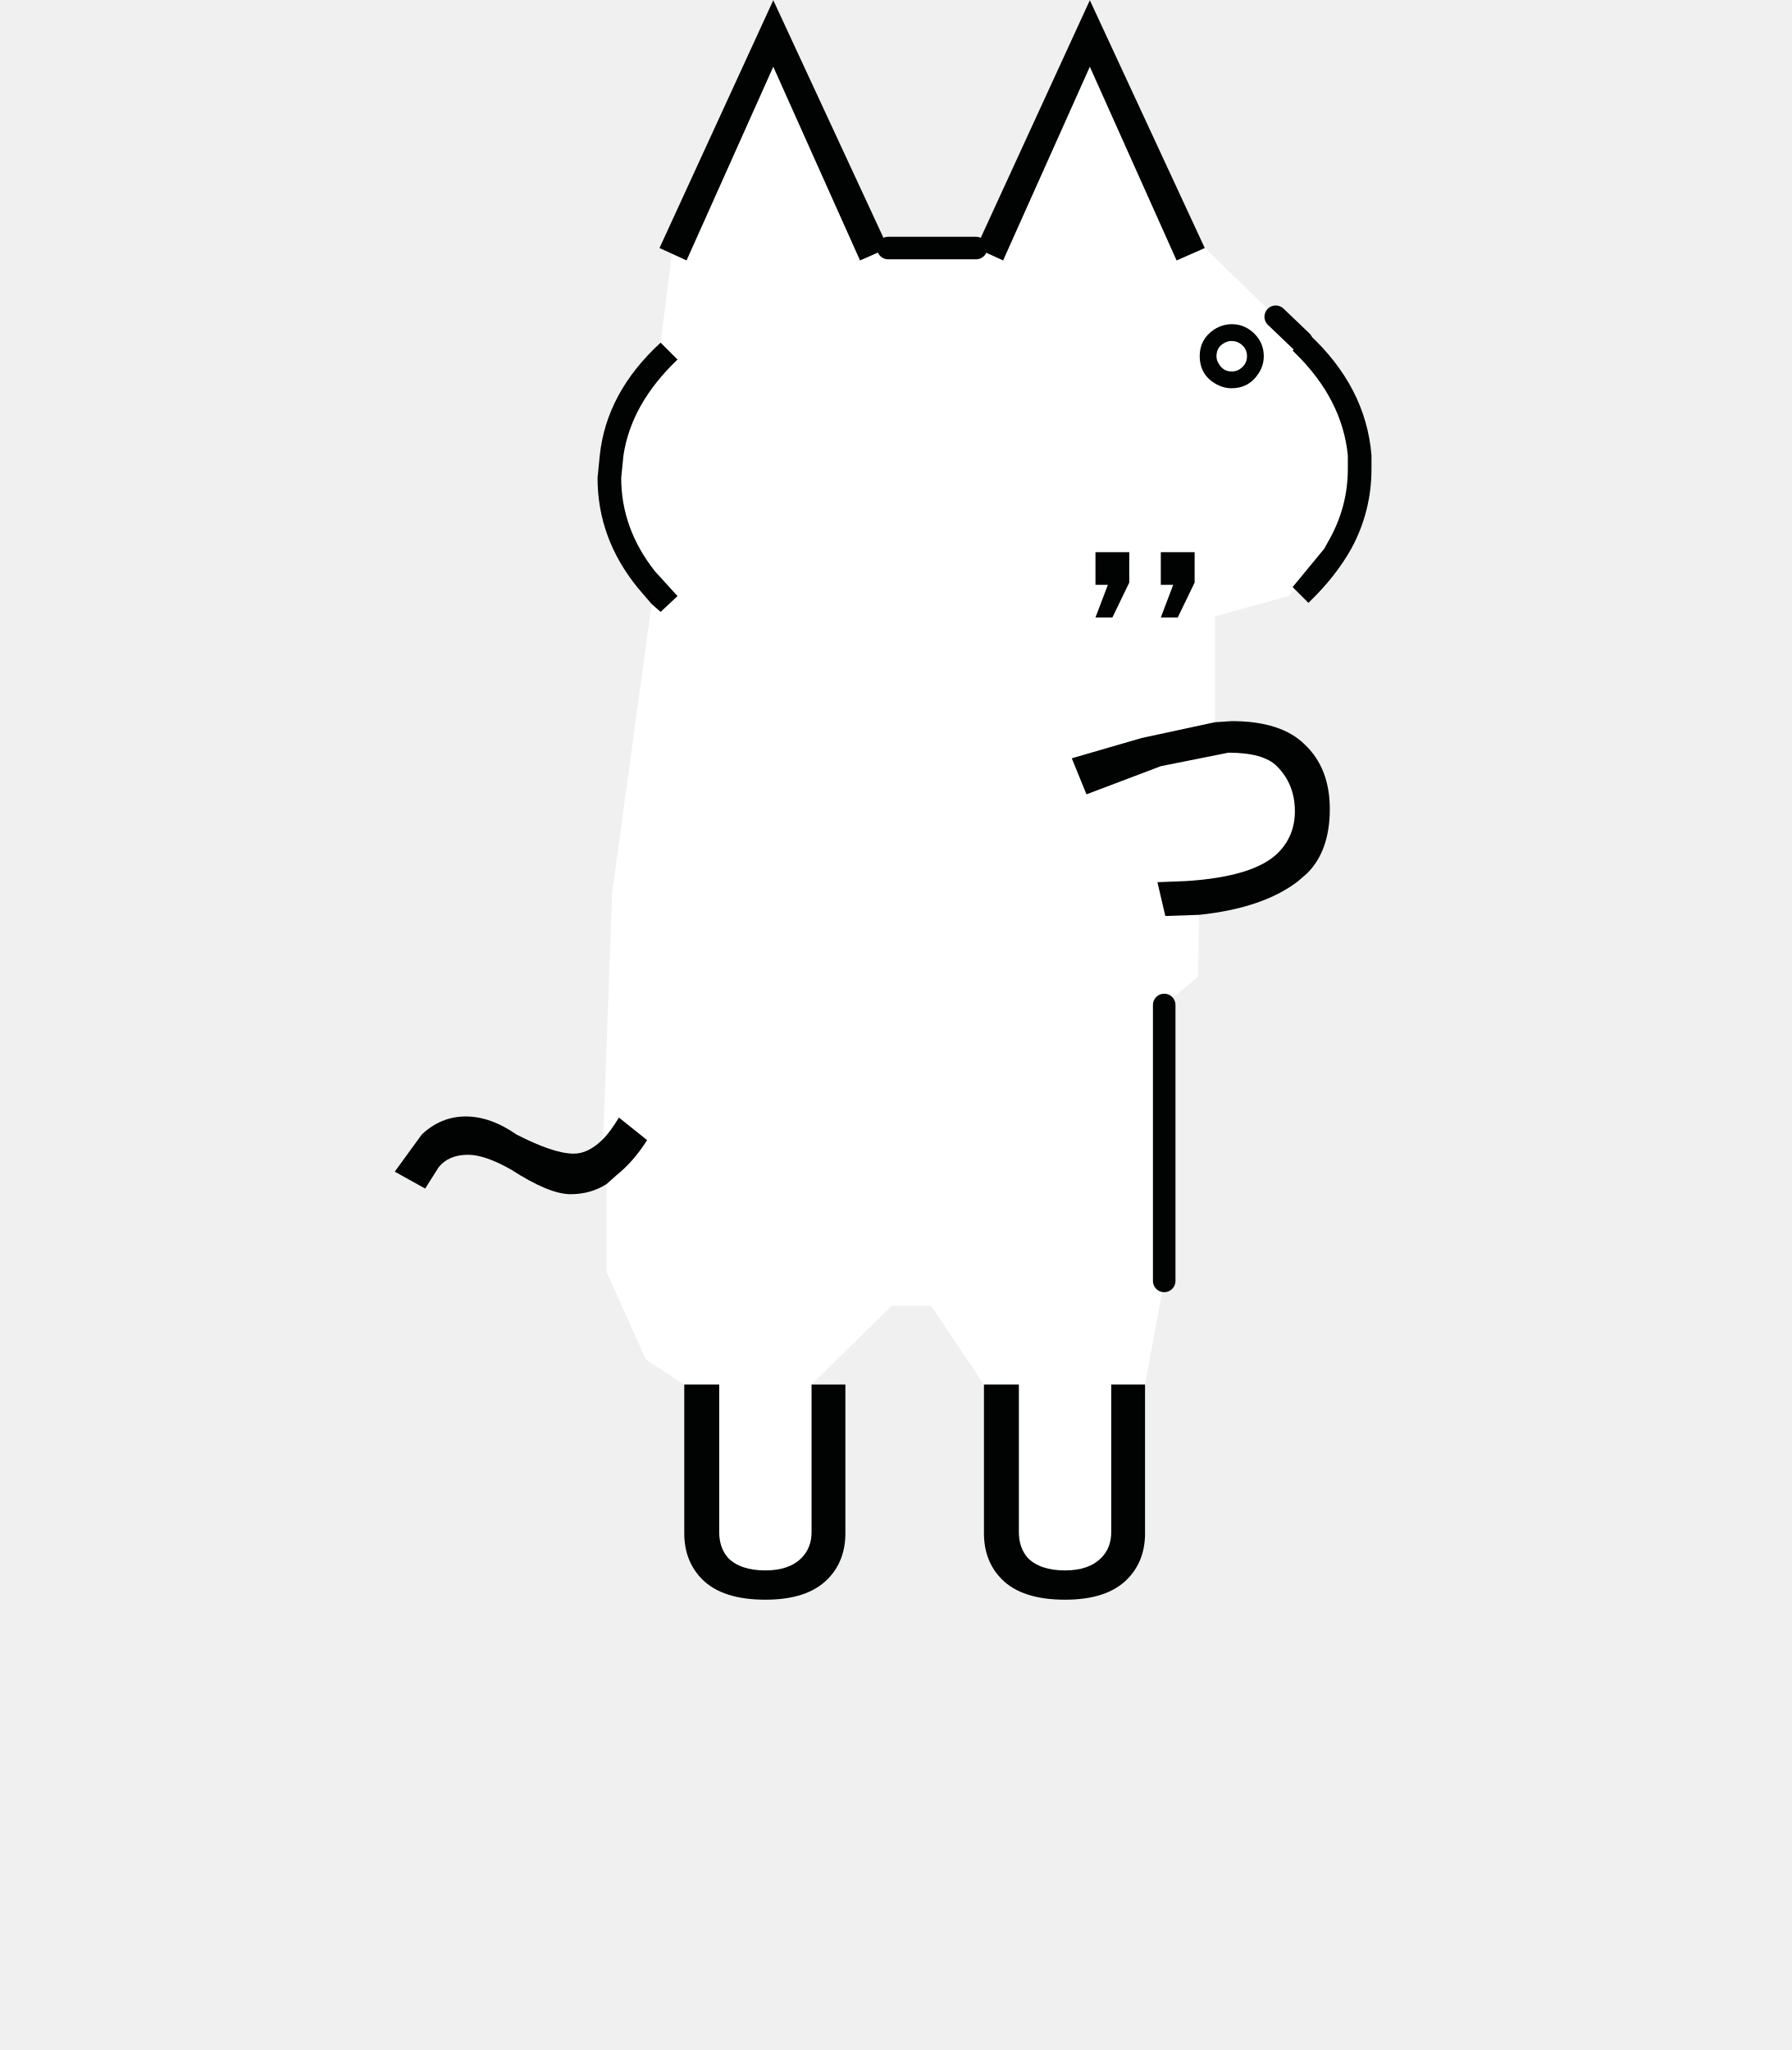
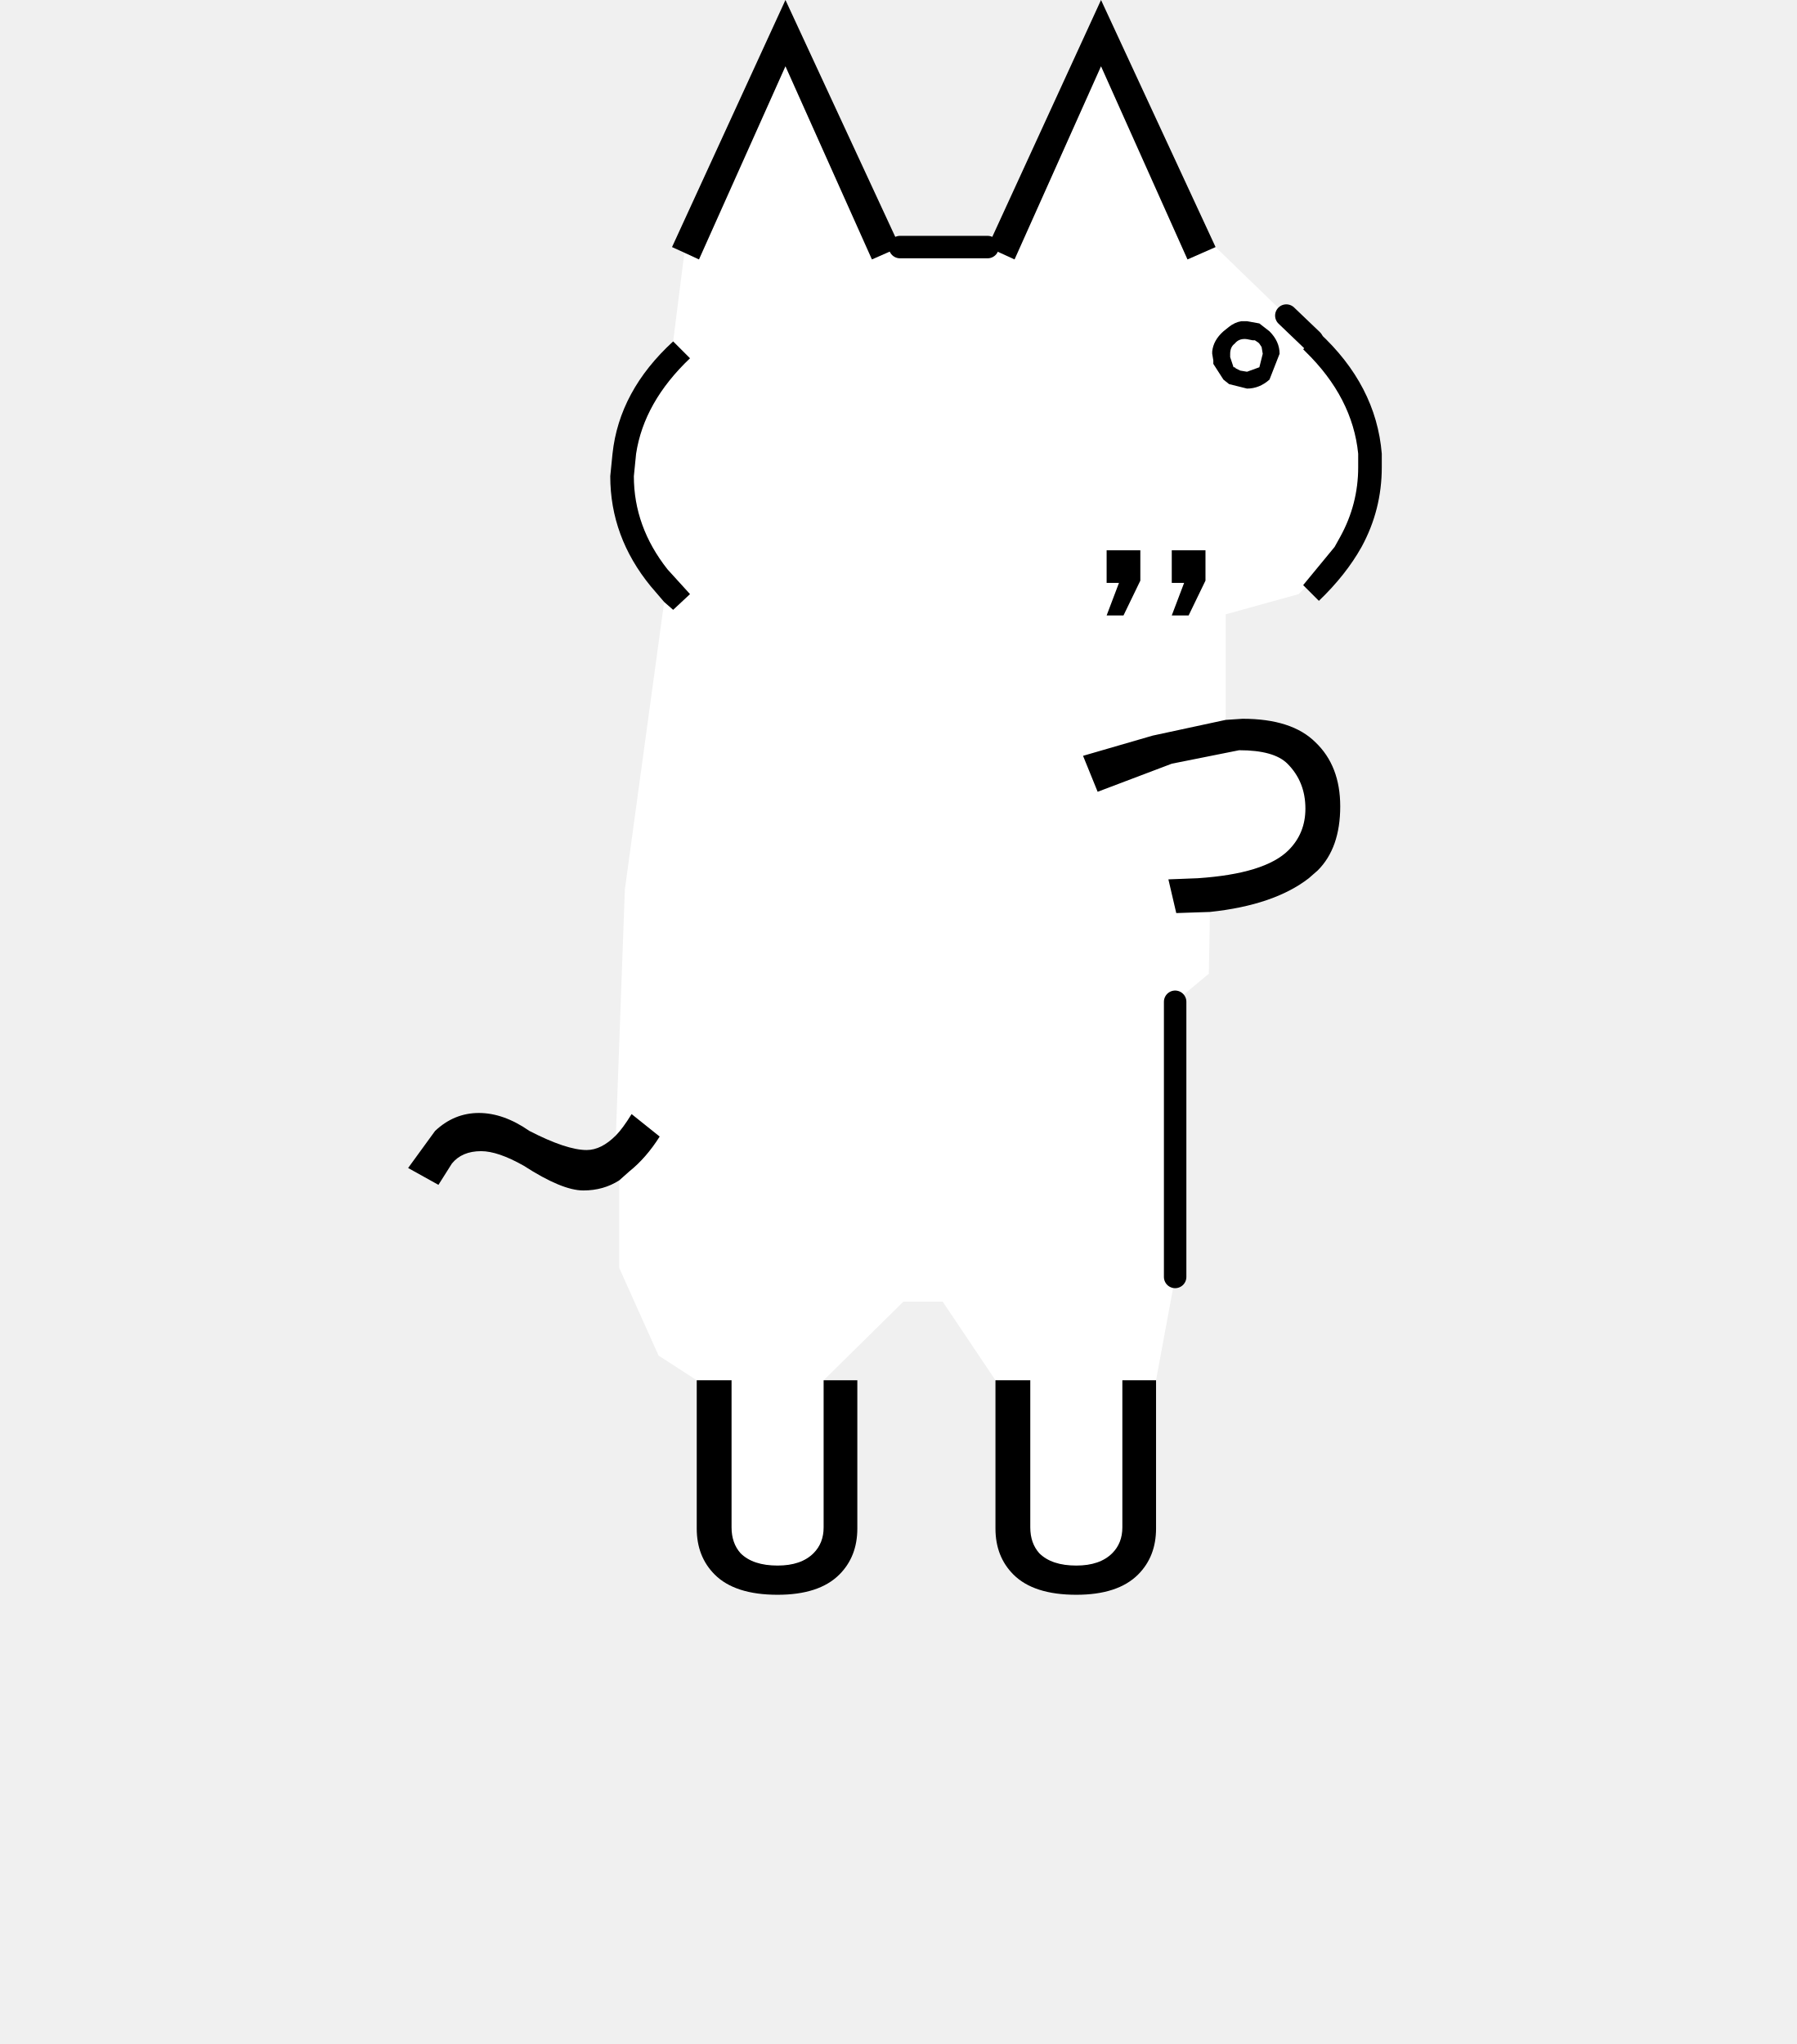
- <svg xmlns="http://www.w3.org/2000/svg" version="1.1" id="back-standing" x="0px" y="0px" width="159px" height="182px" viewBox="0 0 159 182" style="enable-background:new 0 0 159 182;" xml:space="preserve">
-   <path style="fill:#FFFFFF;" d="M115.541,30.322l-0.801,0.799l0.201,0.201c2.799,2.732,4.365,5.766,4.699,9.1v1.199  c0,2.201-0.533,4.268-1.6,6.201l-0.5,0.9l-2.801,3.398l0.201,0.201l-0.6,0.6l-6.5,1.801v9.398l-6.5,1.4l-6.201,1.801l1.301,3.199  l6.6-2.5l6-1.199c2.066,0,3.5,0.4,4.301,1.199c1.066,1.066,1.6,2.4,1.6,4c0,1.467-0.5,2.699-1.5,3.699c-1.4,1.4-4.1,2.234-8.1,2.5  l-2.602,0.102l0.701,3l3-0.102l-0.1,5.5l-3,2.5v24.5l-1.701,9.201h-3v13.1c0,0.934-0.299,1.699-0.9,2.301  c-0.732,0.732-1.799,1.1-3.199,1.1c-1.467,0-2.566-0.367-3.301-1.1c-0.531-0.602-0.799-1.367-0.799-2.301v-13.1h-3.1l-4.701-7h-3.5  l-7.1,7v13.1c0,0.934-0.301,1.699-0.9,2.301c-0.732,0.732-1.799,1.1-3.199,1.1c-1.467,0-2.568-0.367-3.301-1.1  c-0.533-0.602-0.799-1.367-0.799-2.301v-13.1H60.74l-3.398-2.201l-3.5-7.799v-7.801l0.898-0.799c1-0.801,1.9-1.834,2.701-3.102  l-2.5-2c-0.533,0.867-1,1.5-1.4,1.9l0.801-21.9l3.5-25.6l0.799,0.701l1.5-1.4l-2-2.199c-2-2.533-3-5.301-3-8.301l0.201-2  c0.465-3.066,2.066-5.9,4.799-8.5l-1.5-1.5l1-7.9l1.301,0.6l7.699-17.199l7.701,17.199l2.5-1.1h7.799l2.4,1.1L96.74,5.922  l7.701,17.199l2.5-1.1l6.299,6.1L115.541,30.322 M100.24,51.723v-2.701h-3v2.9h1.102l-1.102,2.9h1.5L100.24,51.723 M106.041,51.723  v-2.701h-3v2.9h1.1l-1.1,2.9h1.5L106.041,51.723" />
-   <path style="fill:#010202;" d="M58.541,22.021l10.1-22l10.201,22l-2.5,1.1L68.641,5.922l-7.699,17.199l-1.301-0.6L58.541,22.021   M56.641,52.223c-2.4-2.934-3.6-6.201-3.6-9.801l0.199-2c0.4-3.732,2.201-7.066,5.4-10l1.5,1.5c-2.732,2.6-4.334,5.434-4.799,8.5  l-0.201,2c0,3,1,5.768,3,8.301l2,2.199l-1.5,1.4l-0.799-0.701L56.641,52.223 M50.641,106.021c-1.268,0-3.033-0.734-5.299-2.199  c-1.535-0.867-2.801-1.301-3.801-1.301c-1.133,0-2,0.367-2.6,1.1l-1.201,1.9l-2.699-1.5l2.4-3.301c1.133-1.066,2.432-1.6,3.9-1.6  c1.465,0,2.965,0.533,4.5,1.6c2.199,1.133,3.898,1.701,5.1,1.701c0.865,0,1.732-0.434,2.6-1.301c0.4-0.4,0.867-1.033,1.4-1.9l2.5,2  c-0.801,1.268-1.701,2.301-2.701,3.102l-0.898,0.799C52.908,105.721,51.842,106.021,50.641,106.021 M75.041,122.922v13.199  c0,1.666-0.533,3.033-1.6,4.1c-1.201,1.201-3.033,1.801-5.5,1.801c-2.533,0-4.4-0.6-5.6-1.801c-1.066-1.066-1.602-2.434-1.602-4.1  v-13.199h3.102v13.1c0,0.934,0.266,1.699,0.799,2.301c0.732,0.732,1.834,1.1,3.301,1.1c1.4,0,2.467-0.367,3.199-1.1  c0.6-0.602,0.9-1.367,0.9-2.301v-13.1H75.041 M101.641,136.121c0,1.666-0.533,3.033-1.6,4.1c-1.199,1.201-3.033,1.801-5.5,1.801  c-2.533,0-4.4-0.6-5.6-1.801c-1.068-1.066-1.6-2.434-1.6-4.1v-13.199h3.1v13.1c0,0.934,0.268,1.699,0.799,2.301  c0.734,0.732,1.834,1.1,3.301,1.1c1.4,0,2.467-0.367,3.199-1.1c0.602-0.602,0.9-1.367,0.9-2.301v-13.1h3V136.121 M109.342,64.021  c2.934,0,5.1,0.701,6.5,2.1c1.465,1.4,2.199,3.301,2.199,5.701c0,2.465-0.668,4.367-2,5.699l-0.801,0.699  c-2.066,1.602-5,2.602-8.799,3l-3,0.102l-0.701-3l2.602-0.102c4-0.266,6.699-1.1,8.1-2.5c1-1,1.5-2.232,1.5-3.699  c0-1.6-0.533-2.934-1.6-4c-0.801-0.799-2.234-1.199-4.301-1.199l-6,1.199l-6.6,2.5l-1.301-3.199l6.201-1.801l6.5-1.4L109.342,64.021   M116.141,29.621c3.4,3.135,5.268,6.734,5.6,10.801v1.199c0,2.533-0.6,4.9-1.799,7.102c-0.934,1.666-2.201,3.266-3.801,4.799  l-1.199-1.199l-0.201-0.201l2.801-3.398l0.5-0.9c1.066-1.934,1.6-4,1.6-6.201v-1.199c-0.334-3.334-1.9-6.367-4.699-9.1l-0.201-0.201  l0.801-0.799L116.141,29.621 M106.941,22.021l-2.5,1.1L96.74,5.922l-7.699,17.199l-2.4-1.1l10.1-22L106.941,22.021 M98.74,54.822  h-1.5l1.102-2.9H97.24v-2.9h3v2.701L98.74,54.822 M104.541,54.822h-1.5l1.1-2.9h-1.1v-2.9h3v2.701L104.541,54.822" />
-   <path style="fill:none;stroke:#010202;stroke-width:2;stroke-linecap:round;stroke-linejoin:round;stroke-miterlimit:3;" d="  M86.641,22.021h-7.799 M103.342,113.721v-24.5 M115.541,30.322l-2.301-2.201" />
-   <path style="fill:#010202;" d="M106.493,31.602c0,1.149,0.513,2.001,1.522,2.532c0.412,0.223,0.849,0.336,1.298,0.336  c1.028,0,1.838-0.443,2.401-1.314c0.31-0.465,0.466-0.979,0.466-1.529c0-0.738-0.251-1.383-0.752-1.918  c-0.581-0.615-1.276-0.928-2.067-0.928c-0.6,0-1.155,0.174-1.654,0.518C106.901,29.864,106.493,30.64,106.493,31.602z   M109.337,32.979c-0.494,0-0.861-0.208-1.129-0.644c-0.151-0.219-0.225-0.45-0.225-0.709c0-0.553,0.234-0.94,0.718-1.189  c0.209-0.111,0.417-0.164,0.636-0.164c0.33,0,0.619,0.107,0.881,0.326c0.317,0.277,0.473,0.613,0.473,1.027  c0,0.398-0.148,0.728-0.452,1.004C109.977,32.864,109.682,32.979,109.337,32.979z" />
+ <svg xmlns="http://www.w3.org/2000/svg" xmlns:xlink="http://www.w3.org/1999/xlink" height="182" width="160">
+   <defs>
+     <path d="M1.35 0h.2l.55.1.45.35q.45.45.45 1L2.55 2.6q-.45.4-1 .4l-.8-.2-.25-.2-.45-.7v-.15L0 1.45v-.1q.05-.5.5-.9l.25-.2Q1 .05 1.3 0h.05m.45.85L1.55.8Q1.2.75 1 1q-.2.15-.2.45v.15l.15.45H1l.05.05.2.1.3.05.55-.2.15-.6-.05-.3L2.1 1 2.05.95 1.9.85h-.1" fill-rule="evenodd" id="a" />
+     <use height="3" transform="translate(.8)" width="3" xlink:href="#a" id="c" />
+     <g id="b">
+       <path d="M.25-60h3.9l1.2.55 3.85-8.6 3.85 8.6L14.3-60l3.15 3.05 1.15 1.1-.4.4.1.1q2.1 2.05 2.35 4.55v.6q0 1.65-.8 3.1l-.25.45-1.4 1.7.1.1-.3.3-3.25.9v4.7l-3.25.7-3.1.9.65 1.6 3.3-1.25 3-.6q1.55 0 2.15.6.8.8.8 2 0 1.1-.75 1.85-1.05 1.05-4.05 1.25l-1.3.05.35 1.5 1.5-.05-.05 2.75-1.5 1.25v12.25l-.85 4.6h-1.5V-3q0 .7-.45 1.15-.55.55-1.6.55-1.1 0-1.65-.55-.4-.45-.4-1.15v-6.55H4.5l-2.35-3.5H.4l-3.55 3.5V-3q0 .7-.45 1.15-.55.55-1.6.55-1.1 0-1.65-.55-.4-.45-.4-1.15v-6.55H-8.8l-1.7-1.1-1.75-3.9v-3.9l.45-.4q.75-.6 1.35-1.55l-1.25-1q-.4.65-.7.95l.4-10.95 1.75-12.8.4.35.75-.7-1-1.1q-1.5-1.9-1.5-4.15l.1-1q.35-2.3 2.4-4.25l-.75-.75.5-3.95.65.3 3.85-8.6 3.85 8.6L.25-60m17.2 3.05l1.15 1.1-1.15-1.1M13.1-43.6l.75-1.55v-1.35h-1.5v1.45h.55l-.55 1.45h.75m-2.9 0l.75-1.55v-1.35h-1.5v1.45H10l-.55 1.45h.75" fill="#fff" fill-rule="evenodd" transform="translate(21.65 71)" />
+       <path d="M.25-60l-1.25.55-3.85-8.6-3.85 8.6-.65-.3-.55-.25 5.05-11 5.1 11m-10.1 4.2l.75.75q-2.05 1.95-2.4 4.25l-.1 1q0 2.25 1.5 4.15l1 1.1-.75.7-.4-.35-.6-.7q-1.8-2.2-1.8-4.9l.1-1q.3-2.8 2.7-5m-2.55 35.35q.3-.3.7-.95l1.25 1q-.6.95-1.35 1.55l-.45.4q-.7.45-1.6.45-.95 0-2.65-1.1-1.15-.65-1.9-.65-.85 0-1.3.55l-.6.95-1.35-.75 1.2-1.65q.85-.8 1.95-.8t2.25.8q1.65.85 2.55.85.65 0 1.3-.65m3.6 10.9h1.55V-3q0 .7.4 1.15.55.55 1.65.55 1.05 0 1.6-.55.45-.45.45-1.15v-6.55h1.5v6.6q0 1.25-.8 2.05-.9.9-2.75.9Q-7.1 0-8-.9q-.8-.8-.8-2.05v-6.6m13.3 0h1.55V-3q0 .7.4 1.15.55.55 1.65.55 1.05 0 1.6-.55.45-.45.45-1.15v-6.55h1.5v6.6q0 1.25-.8 2.05-.9.9-2.75.9-1.9 0-2.8-.9-.8-.8-.8-2.05v-6.6m9.55-20.85l-1.5.05-.35-1.5 1.3-.05q3-.2 4.05-1.25.75-.75.75-1.85 0-1.2-.8-2-.6-.6-2.15-.6l-3 .6-3.3 1.25-.65-1.6 3.1-.9 3.25-.7.75-.05q2.2 0 3.25 1.05 1.1 1.05 1.1 2.85 0 1.85-1 2.85l-.4.35q-1.55 1.2-4.4 1.5m4.25-14.45l-.1-.1 1.4-1.7.25-.45q.8-1.45.8-3.1v-.6q-.25-2.5-2.35-4.55l-.1-.1.4-.4.3-.35q2.55 2.35 2.8 5.4v.6q0 1.9-.9 3.55-.7 1.25-1.9 2.4l-.6-.6M14.3-60l-1.25.55-3.85-8.6-3.85 8.6-1.2-.55L9.2-71l5.1 11m-4.1 16.4h-.75l.55-1.45h-.55v-1.45h1.5v1.35l-.75 1.55m2.9 0h-.75l.55-1.45h-.55v-1.45h1.5v1.35l-.75 1.55" fill-rule="evenodd" transform="translate(21.65 71)" />
+       <path d="M4.15-60H.25M12.5-14.15V-26.4m6.1-29.45l-1.15-1.1" fill="none" stroke="#000" stroke-linecap="round" stroke-linejoin="round" transform="translate(21.65 71)" />
+     </g>
+   </defs>
+   <g transform="matrix(2 0 0 2 79.641 142)">
+     <use height="71" transform="translate(-21.65 -71)" width="43.35" xlink:href="#b" />
+     <use height="3" transform="translate(13.35 -56.7)" width="4.65" xlink:href="#c" />
+   </g>
</svg>
